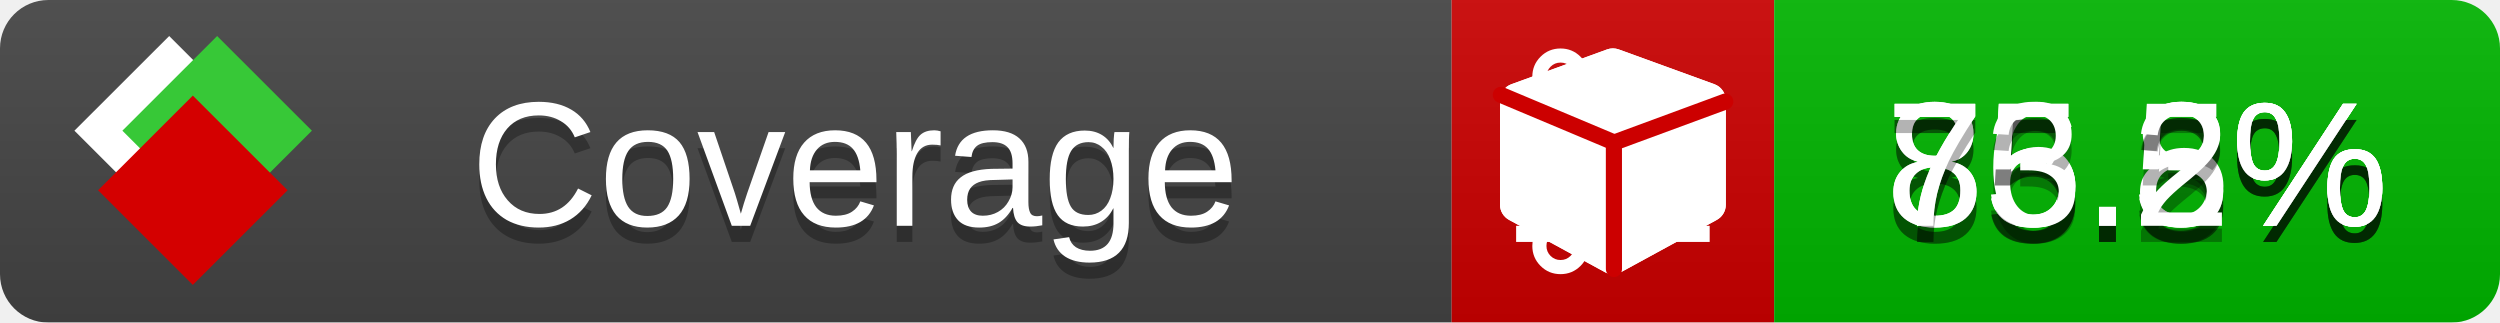
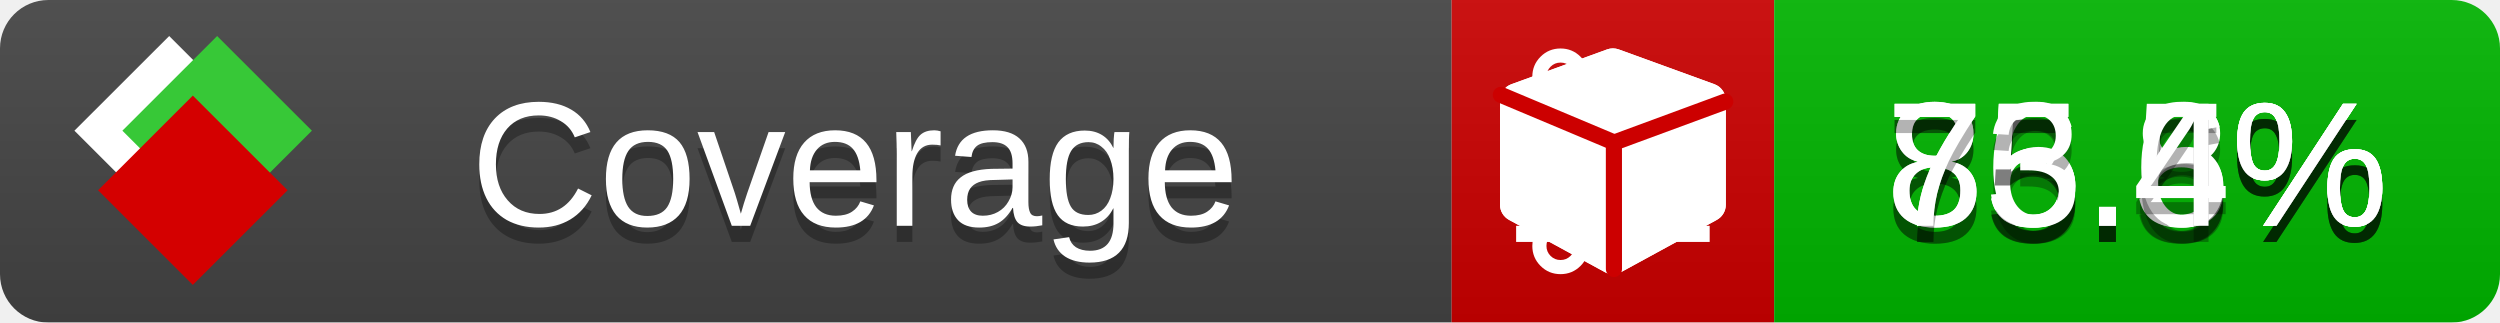
<svg xmlns="http://www.w3.org/2000/svg" xmlns:xlink="http://www.w3.org/1999/xlink" width="155" height="20">
  <style type="text/css">
          
            @keyframes fade1 {
                0% { visibility: visible; opacity: 1; }
               23% { visibility: visible; opacity: 1; }
               25% { visibility: hidden; opacity: 0; }
               48% { visibility: hidden; opacity: 0; }
               50% { visibility: hidden; opacity: 0; }
               73% { visibility: hidden; opacity: 0; }
               75% { visibility: hidden; opacity: 0; }
               98% { visibility: hidden; opacity: 0; }
              100% { visibility: visible; opacity: 1; }
            }
            @keyframes fade2 {
                0% { visibility: hidden; opacity: 0; }
               23% { visibility: hidden; opacity: 0; }
               25% { visibility: visible; opacity: 1; }
               48% { visibility: visible; opacity: 1; }
               50% { visibility: hidden; opacity: 0; }
               73% { visibility: hidden; opacity: 0; }
               75% { visibility: hidden; opacity: 0; }
               98% { visibility: hidden; opacity: 0; }
              100% { visibility: hidden; opacity: 0; }
            }
            @keyframes fade3 {
                0% { visibility: hidden; opacity: 0; }
               23% { visibility: hidden; opacity: 0; }
               25% { visibility: hidden; opacity: 0; }
               48% { visibility: hidden; opacity: 0; }
               50% { visibility: visible; opacity: 1; }
               73% { visibility: visible; opacity: 1; }
               75% { visibility: hidden; opacity: 0; }
               98% { visibility: hidden; opacity: 0; }
              100% { visibility: hidden; opacity: 0; }
            }
            @keyframes fade4 {
                0% { visibility: hidden; opacity: 0; }
               23% { visibility: hidden; opacity: 0; }
               25% { visibility: hidden; opacity: 0; }
               48% { visibility: hidden; opacity: 0; }
               50% { visibility: hidden; opacity: 0; }
               73% { visibility: hidden; opacity: 0; }
               75% { visibility: visible; opacity: 1; }
               98% { visibility: visible; opacity: 1; }
              100% { visibility: hidden; opacity: 0; }
            }
            .linecoverage {
                animation-duration: 15s;
                animation-name: fade1;
                animation-iteration-count: infinite;
            }
            .branchcoverage {
                animation-duration: 15s;
                animation-name: fade2;
                animation-iteration-count: infinite;
            }
            .methodcoverage {
                animation-duration: 15s;
                animation-name: fade3;
                animation-iteration-count: infinite;
            }
            .fullmethodcoverage {
                animation-duration: 15s;
                animation-name: fade4;
                animation-iteration-count: infinite;
            }
          
    </style>
  <defs>
    <linearGradient id="gradient" x2="0" y2="100%">
      <stop offset="0" stop-color="#bbb" stop-opacity=".1" />
      <stop offset="1" stop-opacity=".1" />
    </linearGradient>
    <linearGradient id="c">
      <stop offset="0" stop-color="#d40000" />
      <stop offset="1" stop-color="#ff2a2a" />
    </linearGradient>
    <linearGradient id="a">
      <stop offset="0" stop-color="#e0e0de" />
      <stop offset="1" stop-color="#fff" />
    </linearGradient>
    <linearGradient id="b">
      <stop offset="0" stop-color="#37c837" />
      <stop offset="1" stop-color="#217821" />
    </linearGradient>
    <linearGradient xlink:href="#a" id="e" x1="106.44" x2="69.96" y1="-11.96" y2="-46.84" gradientTransform="matrix(-.8426 -.00045 -.00045 -.8426 -94.27 -75.82)" gradientUnits="userSpaceOnUse" />
    <linearGradient xlink:href="#b" id="f" x1="56.19" x2="77.97" y1="-23.45" y2="10.62" gradientTransform="matrix(.8426 .00045 .00045 .8426 94.27 75.82)" gradientUnits="userSpaceOnUse" />
    <linearGradient xlink:href="#c" id="g" x1="79.98" x2="132.9" y1="10.79" y2="10.79" gradientTransform="matrix(.8426 .00045 .00045 .8426 94.27 75.82)" gradientUnits="userSpaceOnUse" />
    <mask id="mask">
      <rect width="155" height="20" rx="3" fill="#fff" />
    </mask>
    <g id="icon" transform="matrix(.04486 0 0 .04481 -.48 -.63)">
      <rect width="52.92" height="52.92" x="-109.72" y="-27.13" fill="url(#e)" transform="rotate(-135)" />
      <rect width="52.92" height="52.92" x="70.19" y="-39.18" fill="url(#f)" transform="rotate(45)" />
      <rect width="52.92" height="52.92" x="80.05" y="-15.74" fill="url(#g)" transform="rotate(45)" />
    </g>
  </defs>
  <g mask="url(#mask)">
    <rect x="0" y="0" width="90" height="20" fill="#444" />
    <rect x="90" y="0" width="20" height="20" fill="#c00" />
    <rect x="110" y="0" width="45" height="20" fill="#00B600" />
    <rect x="0" y="0" width="155" height="20" fill="url(#gradient)" />
  </g>
  <g>
    <path class="linecoverage" stroke="#fff" d="M94 6.5 h12 M94 10.5 h12 M94 14.5 h12" />
    <path class="branchcoverage" fill="#fff" d="m 97.628,15.247 q 0,-0.364 -0.255,-0.619 -0.255,-0.255 -0.619,-0.255 -0.364,0 -0.619,0.255 -0.255,0.255 -0.255,0.619 0,0.364 0.255,0.619 0.255,0.255 0.619,0.255 0.364,0 0.619,-0.255 0.255,-0.255 0.255,-0.619 z m 0,-10.493 q 0,-0.364 -0.255,-0.619 -0.255,-0.255 -0.619,-0.255 -0.364,0 -0.619,0.255 -0.255,0.255 -0.255,0.619 0,0.364 0.255,0.619 0.255,0.255 0.619,0.255 0.364,0 0.619,-0.255 0.255,-0.255 0.255,-0.619 z m 5.83,1.166 q 0,-0.364 -0.255,-0.619 -0.255,-0.255 -0.619,-0.255 -0.364,0 -0.619,0.255 -0.255,0.255 -0.255,0.619 0,0.364 0.255,0.619 0.255,0.255 0.619,0.255 0.364,0 0.619,-0.255 0.255,-0.255 0.255,-0.619 z m 0.874,0 q 0,0.474 -0.237,0.879 -0.237,0.405 -0.638,0.633 -0.018,2.614 -2.059,3.771 -0.619,0.346 -1.849,0.738 -1.166,0.364 -1.544,0.647 -0.378,0.282 -0.378,0.911 l 0,0.237 q 0.401,0.228 0.638,0.633 0.237,0.405 0.237,0.879 0,0.729 -0.51,1.239 -0.51,0.51 -1.239,0.51 -0.729,0 -1.239,-0.51 -0.51,-0.51 -0.51,-1.239 0,-0.474 0.237,-0.879 0.237,-0.405 0.638,-0.633 l 0,-7.469 q -0.401,-0.228 -0.638,-0.633 -0.237,-0.405 -0.237,-0.879 0,-0.729 0.51,-1.239 0.51,-0.51 1.239,-0.51 0.729,0 1.239,0.51 0.51,0.51 0.51,1.239 0,0.474 -0.237,0.879 -0.237,0.405 -0.638,0.633 l 0,4.527 q 0.492,-0.237 1.403,-0.519 0.501,-0.155 0.797,-0.269 0.296,-0.114 0.642,-0.282 0.346,-0.169 0.537,-0.36 0.191,-0.191 0.369,-0.465 0.178,-0.273 0.255,-0.633 0.077,-0.36 0.077,-0.833 -0.401,-0.228 -0.638,-0.633 -0.237,-0.405 -0.237,-0.879 0,-0.729 0.51,-1.239 0.51,-0.51 1.239,-0.51 0.729,0 1.239,0.51 0.51,0.51 0.51,1.239 z" />
    <path class="methodcoverage" fill="#fff" d="m 100.538,15.629 5.385,-2.936 v -5.351 l -5.385,1.96 z M 100,8.351 105.873,6.214 100,4.077 94.127,6.214 Z m 7,-2.12 v 6.462 q 0,0.294 -0.151,0.547 -0.151,0.252 -0.412,0.395 l -5.923,3.231 q -0.236,0.135 -0.513,0.135 -0.278,0 -0.513,-0.135 l -5.923,-3.231 Q 93.303,13.492 93.151,13.239 93,12.987 93,12.692 v -6.462 q 0,-0.337 0.194,-0.614 0.194,-0.278 0.513,-0.395 l 5.923,-2.154 q 0.185,-0.067 0.37,-0.067 0.185,0 0.37,0.067 l 5.923,2.154 q 0.32,0.118 0.513,0.395 Q 107,5.894 107,6.231 Z" />
    <path class="fullmethodcoverage" fill="#fff" d="m 107,6.231 v 6.462 c 0,0.196 -0.051,0.379 -0.151,0.547 -0.101,0.168 -0.238,0.3 -0.412,0.395 l -5.923,3.231 c -0.157,0.09 -0.328,0.135 -0.513,0.135 -0.185,0 -0.356,-0.045 -0.513,-0.135 l -5.923,-3.231 C 93.39,13.539 93.252,13.407 93.151,13.239 93.05,13.071 93,12.889 93,12.692 v -6.462 c 0,-0.224 0.065,-0.429 0.194,-0.614 0.129,-0.185 0.3,-0.317 0.513,-0.395 l 5.923,-2.154 c 0.123,-0.045 0.247,-0.067 0.37,-0.067 0.123,0 0.247,0.022 0.37,0.067 l 5.923,2.154 c 0.213,0.079 0.384,0.21 0.513,0.395 0.129,0.185 0.194,0.39 0.194,0.614 z" />
    <path class="fullmethodcoverage" style="fill:none;stroke:#cc0000;stroke-width:1;stroke-linecap:round;stroke-dasharray:none;stroke-opacity:1" d="m 100.064,16.677 -0.002,-7.833 6.906,-2.547" />
    <path class="fullmethodcoverage" style="fill:none;stroke:#cc0000;stroke-width:1;stroke-linecap:round;stroke-dasharray:none;stroke-opacity:1" d="M 99.914,8.765 93.052,5.882" />
  </g>
  <g fill="#fff" text-anchor="middle" font-family="Verdana,Arial,Geneva,sans-serif" font-size="11">
    <a xlink:href="https://github.com/danielpalme/ReportGenerator" target="_top">
      <use xlink:href="#icon" transform="translate(3,1) scale(3.5)" />
    </a>
    <text x="53" y="15" fill="#010101" fill-opacity=".3">Coverage</text>
    <text x="53" y="14" fill="#fff">Coverage</text>
    <text class="linecoverage" x="132.5" y="15" fill="#010101" fill-opacity=".3">86.8%</text>
    <text class="linecoverage" x="132.5" y="14">86.8%</text>
    <text class="branchcoverage" x="132.5" y="15" fill="#010101" fill-opacity=".3">75.5%</text>
    <text class="branchcoverage" x="132.5" y="14">75.5%</text>
-     <text class="methodcoverage" x="132.5" y="15" fill="#010101" fill-opacity=".3">85.3%</text>
-     <text class="methodcoverage" x="132.5" y="14">85.3%</text>
-     <text class="fullmethodcoverage" x="132.5" y="15" fill="#010101" fill-opacity=".3">73.2%</text>
-     <text class="fullmethodcoverage" x="132.5" y="14">73.2%</text>
+     <text class="methodcoverage" x="132.5" y="15" fill="#010101" fill-opacity=".3">85.6%</text>
+     <text class="methodcoverage" x="132.5" y="14">85.6%</text>
+     <text class="fullmethodcoverage" x="132.5" y="15" fill="#010101" fill-opacity=".3">73.4%</text>
+     <text class="fullmethodcoverage" x="132.5" y="14">73.4%</text>
  </g>
  <g>
    <rect class="linecoverage" x="90" y="0" width="65" height="20" fill-opacity="0" />
    <rect class="branchcoverage" x="90" y="0" width="65" height="20" fill-opacity="0" />
    <rect class="methodcoverage" x="90" y="0" width="65" height="20" fill-opacity="0" />
    <rect class="fullmethodcoverage" x="90" y="0" width="65" height="20" fill-opacity="0" />
  </g>
</svg>
